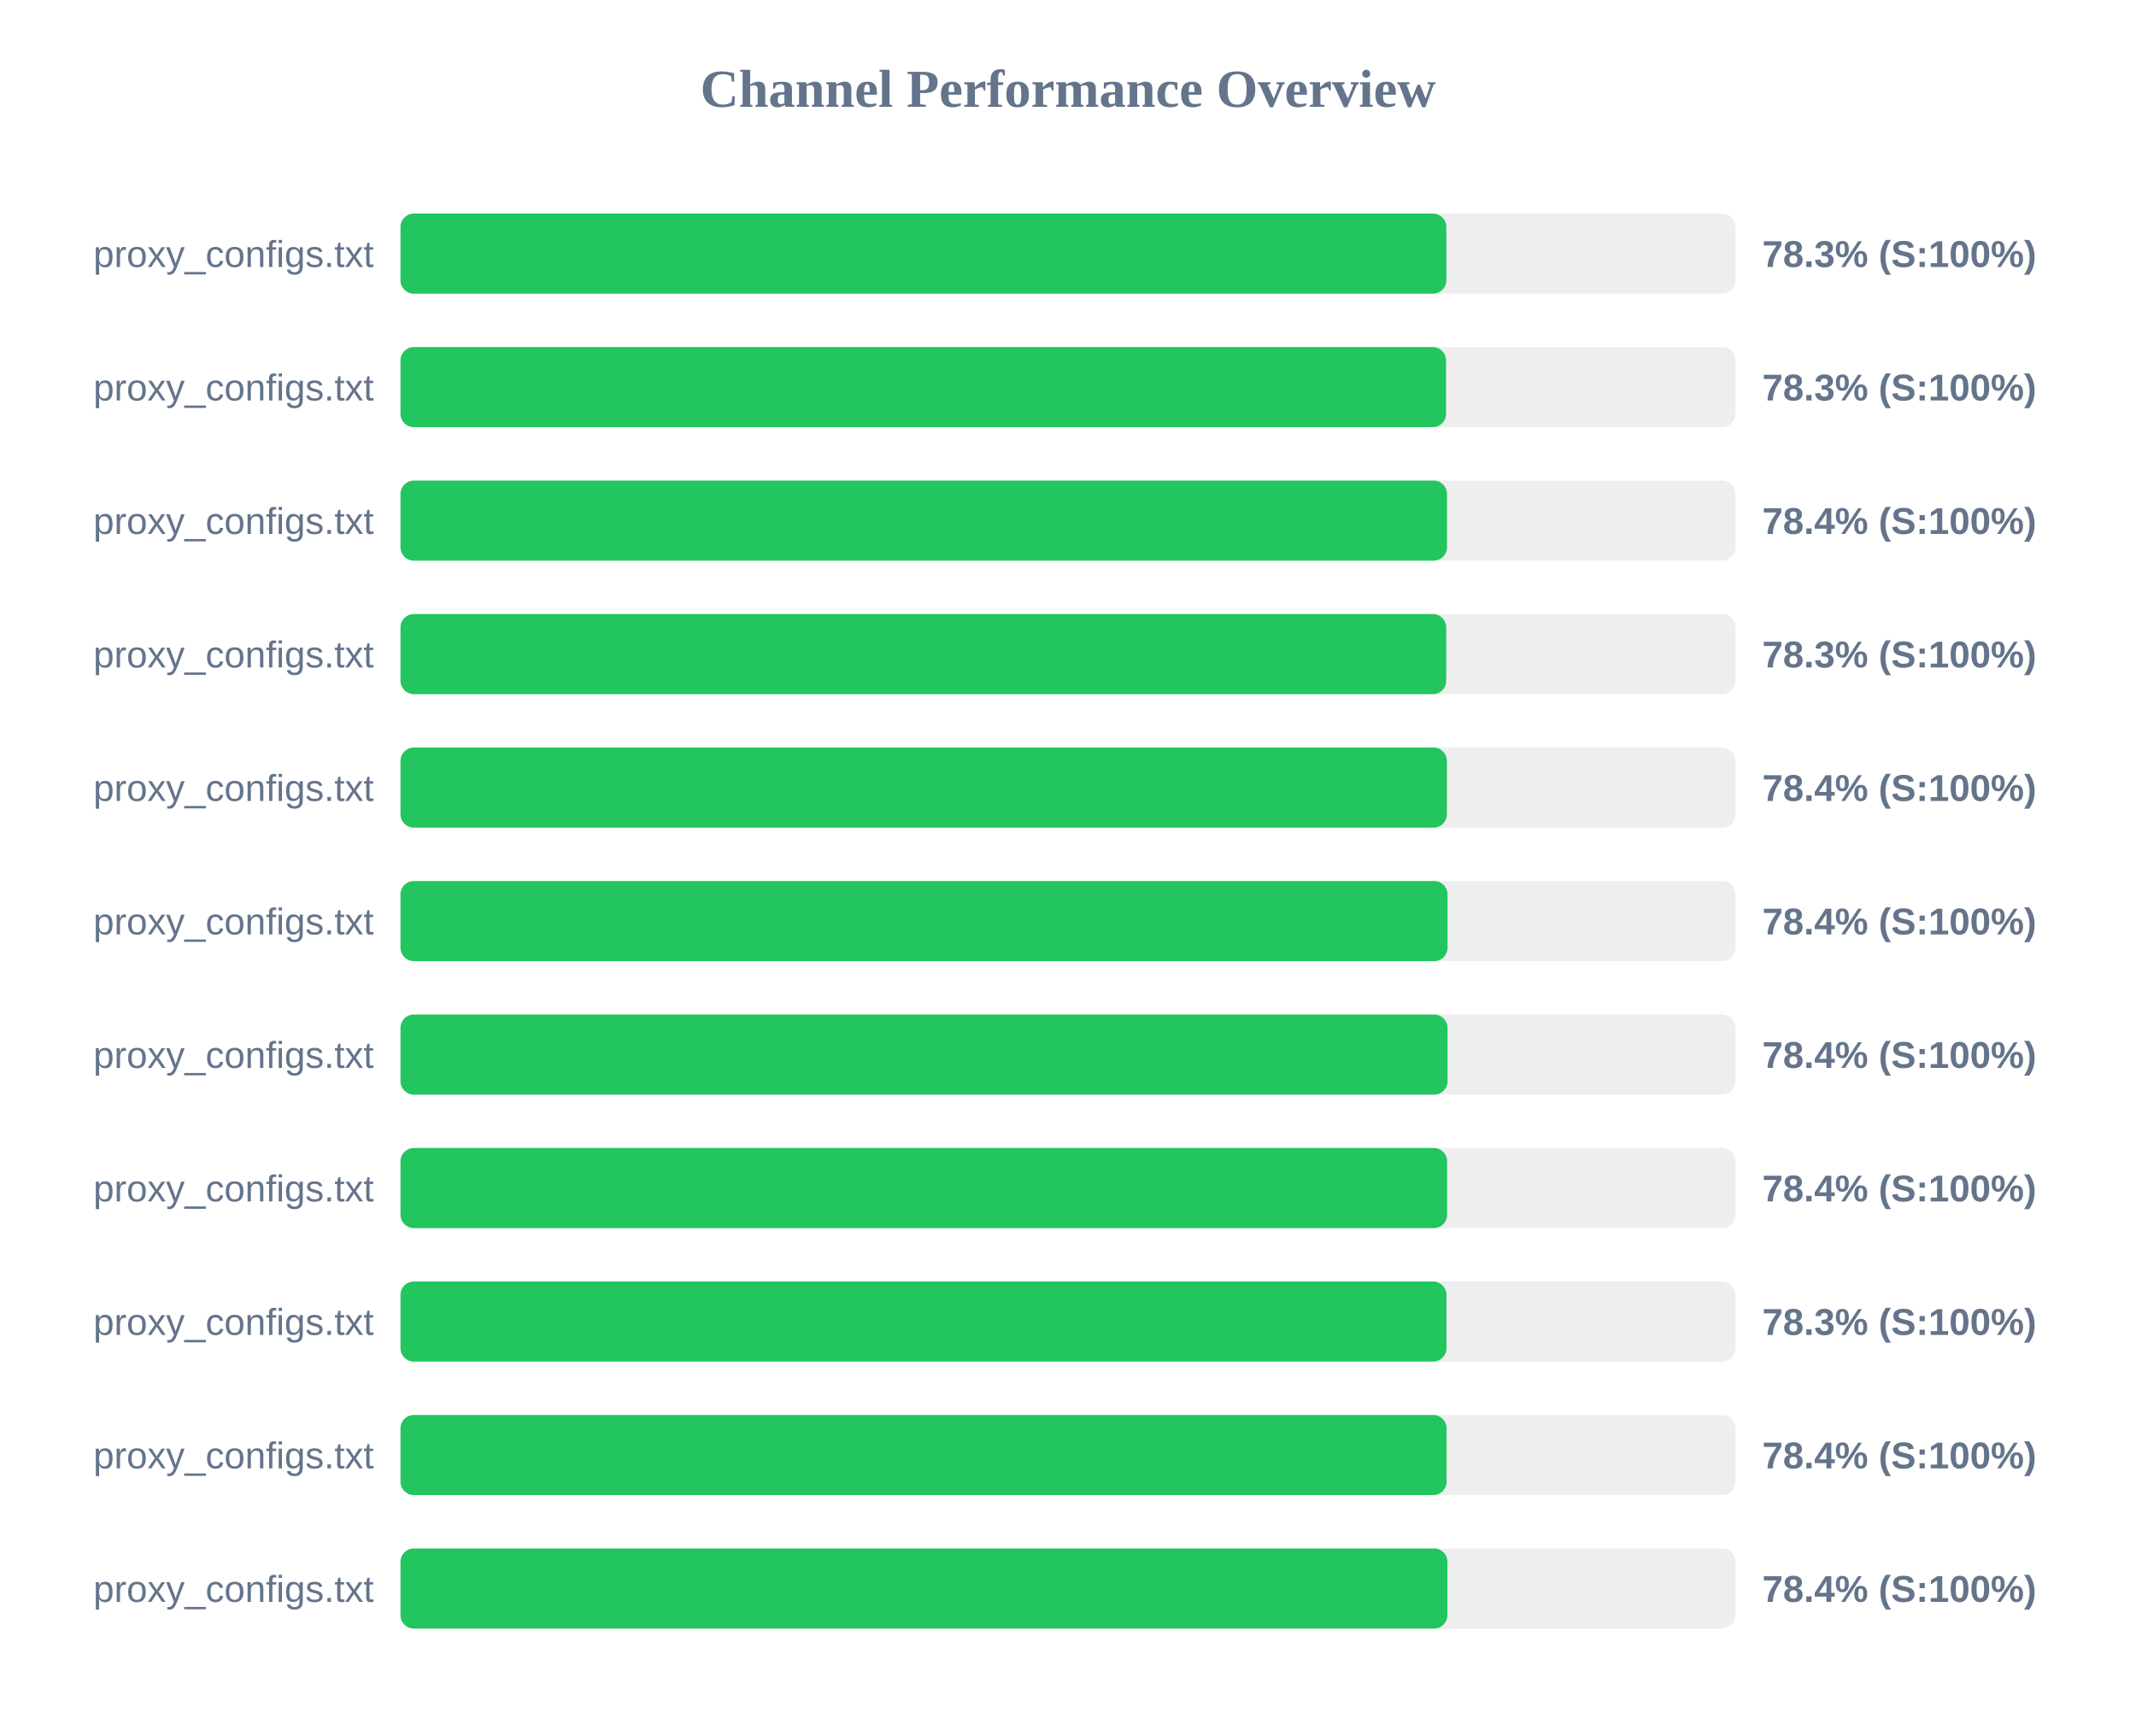
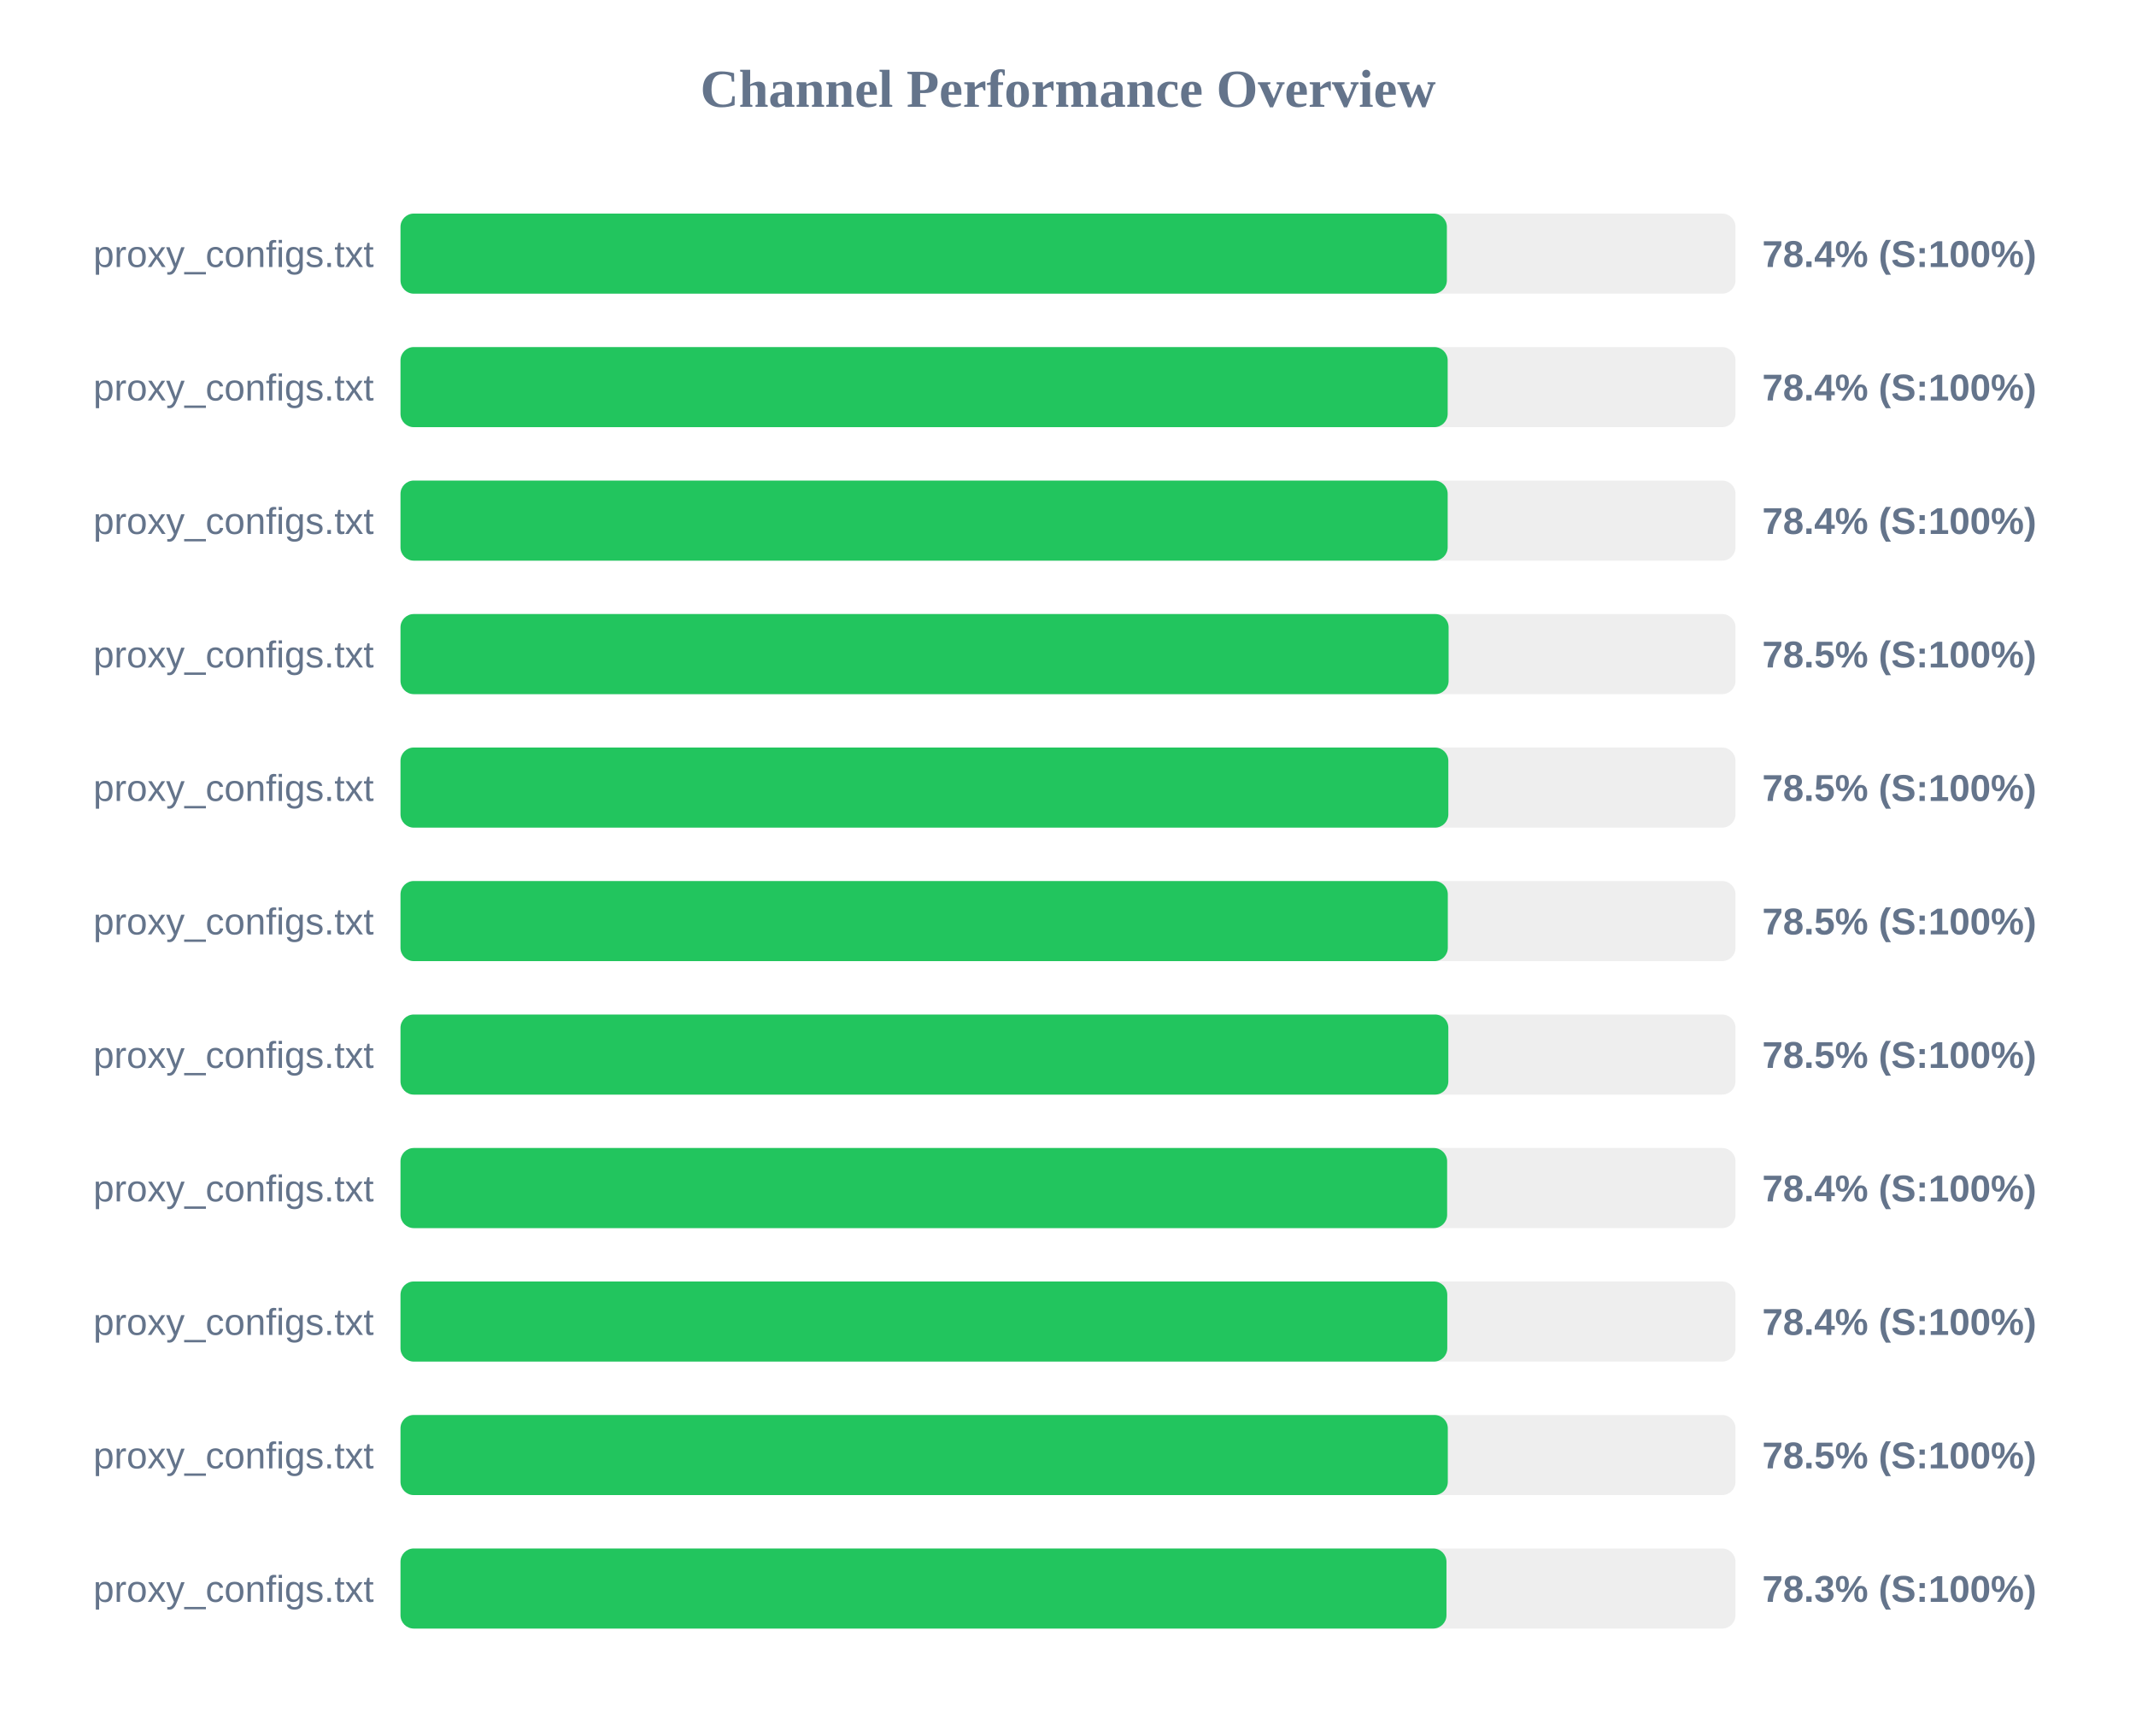
<svg xmlns="http://www.w3.org/2000/svg" width="800" height="650" version="1.1">
  <style>
        .row { font: 14px Arial; fill: #64748b; }
        .score { font: bold 14px Arial; fill: #64748b; }
    </style>
  <text x="400" y="40" text-anchor="middle" font-size="20px" font-weight="bold" fill="#64748b">Channel Performance Overview</text>
  <rect x="150" y="80" width="500" height="30" fill="#eee" rx="5" />
-   <rect x="150" y="80" width="391.7" height="30" fill="#22c55e" rx="5" />
+   <rect x="150" y="80" width="391.9" height="30" fill="#22c55e" rx="5" />
  <text x="140" y="100" text-anchor="end" class="row">proxy_configs.txt</text>
-   <text x="660" y="100" text-anchor="start" class="score">78.3% (S:100%)</text>
+   <text x="660" y="100" text-anchor="start" class="score">78.4% (S:100%)</text>
  <rect x="150" y="130" width="500" height="30" fill="#eee" rx="5" />
-   <rect x="150" y="130" width="391.6" height="30" fill="#22c55e" rx="5" />
+   <rect x="150" y="130" width="392.2" height="30" fill="#22c55e" rx="5" />
  <text x="140" y="150" text-anchor="end" class="row">proxy_configs.txt</text>
-   <text x="660" y="150" text-anchor="start" class="score">78.3% (S:100%)</text>
+   <text x="660" y="150" text-anchor="start" class="score">78.4% (S:100%)</text>
  <rect x="150" y="180" width="500" height="30" fill="#eee" rx="5" />
-   <rect x="150" y="180" width="391.95" height="30" fill="#22c55e" rx="5" />
+   <rect x="150" y="180" width="392.2" height="30" fill="#22c55e" rx="5" />
  <text x="140" y="200" text-anchor="end" class="row">proxy_configs.txt</text>
  <text x="660" y="200" text-anchor="start" class="score">78.4% (S:100%)</text>
  <rect x="150" y="230" width="500" height="30" fill="#eee" rx="5" />
-   <rect x="150" y="230" width="391.65" height="30" fill="#22c55e" rx="5" />
+   <rect x="150" y="230" width="392.55" height="30" fill="#22c55e" rx="5" />
  <text x="140" y="250" text-anchor="end" class="row">proxy_configs.txt</text>
-   <text x="660" y="250" text-anchor="start" class="score">78.3% (S:100%)</text>
+   <text x="660" y="250" text-anchor="start" class="score">78.5% (S:100%)</text>
  <rect x="150" y="280" width="500" height="30" fill="#eee" rx="5" />
-   <rect x="150" y="280" width="391.9" height="30" fill="#22c55e" rx="5" />
+   <rect x="150" y="280" width="392.45" height="30" fill="#22c55e" rx="5" />
  <text x="140" y="300" text-anchor="end" class="row">proxy_configs.txt</text>
-   <text x="660" y="300" text-anchor="start" class="score">78.4% (S:100%)</text>
+   <text x="660" y="300" text-anchor="start" class="score">78.5% (S:100%)</text>
  <rect x="150" y="330" width="500" height="30" fill="#eee" rx="5" />
-   <rect x="150" y="330" width="392.15" height="30" fill="#22c55e" rx="5" />
+   <rect x="150" y="330" width="392.25" height="30" fill="#22c55e" rx="5" />
  <text x="140" y="350" text-anchor="end" class="row">proxy_configs.txt</text>
-   <text x="660" y="350" text-anchor="start" class="score">78.4% (S:100%)</text>
+   <text x="660" y="350" text-anchor="start" class="score">78.5% (S:100%)</text>
  <rect x="150" y="380" width="500" height="30" fill="#eee" rx="5" />
-   <rect x="150" y="380" width="392.15" height="30" fill="#22c55e" rx="5" />
+   <rect x="150" y="380" width="392.45" height="30" fill="#22c55e" rx="5" />
  <text x="140" y="400" text-anchor="end" class="row">proxy_configs.txt</text>
-   <text x="660" y="400" text-anchor="start" class="score">78.4% (S:100%)</text>
+   <text x="660" y="400" text-anchor="start" class="score">78.5% (S:100%)</text>
  <rect x="150" y="430" width="500" height="30" fill="#eee" rx="5" />
  <rect x="150" y="430" width="392.0" height="30" fill="#22c55e" rx="5" />
  <text x="140" y="450" text-anchor="end" class="row">proxy_configs.txt</text>
  <text x="660" y="450" text-anchor="start" class="score">78.4% (S:100%)</text>
  <rect x="150" y="480" width="500" height="30" fill="#eee" rx="5" />
-   <rect x="150" y="480" width="391.75" height="30" fill="#22c55e" rx="5" />
+   <rect x="150" y="480" width="392.05" height="30" fill="#22c55e" rx="5" />
  <text x="140" y="500" text-anchor="end" class="row">proxy_configs.txt</text>
-   <text x="660" y="500" text-anchor="start" class="score">78.3% (S:100%)</text>
+   <text x="660" y="500" text-anchor="start" class="score">78.4% (S:100%)</text>
  <rect x="150" y="530" width="500" height="30" fill="#eee" rx="5" />
-   <rect x="150" y="530" width="391.8" height="30" fill="#22c55e" rx="5" />
+   <rect x="150" y="530" width="392.25" height="30" fill="#22c55e" rx="5" />
  <text x="140" y="550" text-anchor="end" class="row">proxy_configs.txt</text>
-   <text x="660" y="550" text-anchor="start" class="score">78.4% (S:100%)</text>
+   <text x="660" y="550" text-anchor="start" class="score">78.5% (S:100%)</text>
  <rect x="150" y="580" width="500" height="30" fill="#eee" rx="5" />
-   <rect x="150" y="580" width="392.1" height="30" fill="#22c55e" rx="5" />
+   <rect x="150" y="580" width="391.75" height="30" fill="#22c55e" rx="5" />
  <text x="140" y="600" text-anchor="end" class="row">proxy_configs.txt</text>
-   <text x="660" y="600" text-anchor="start" class="score">78.4% (S:100%)</text>
+   <text x="660" y="600" text-anchor="start" class="score">78.3% (S:100%)</text>
</svg>
